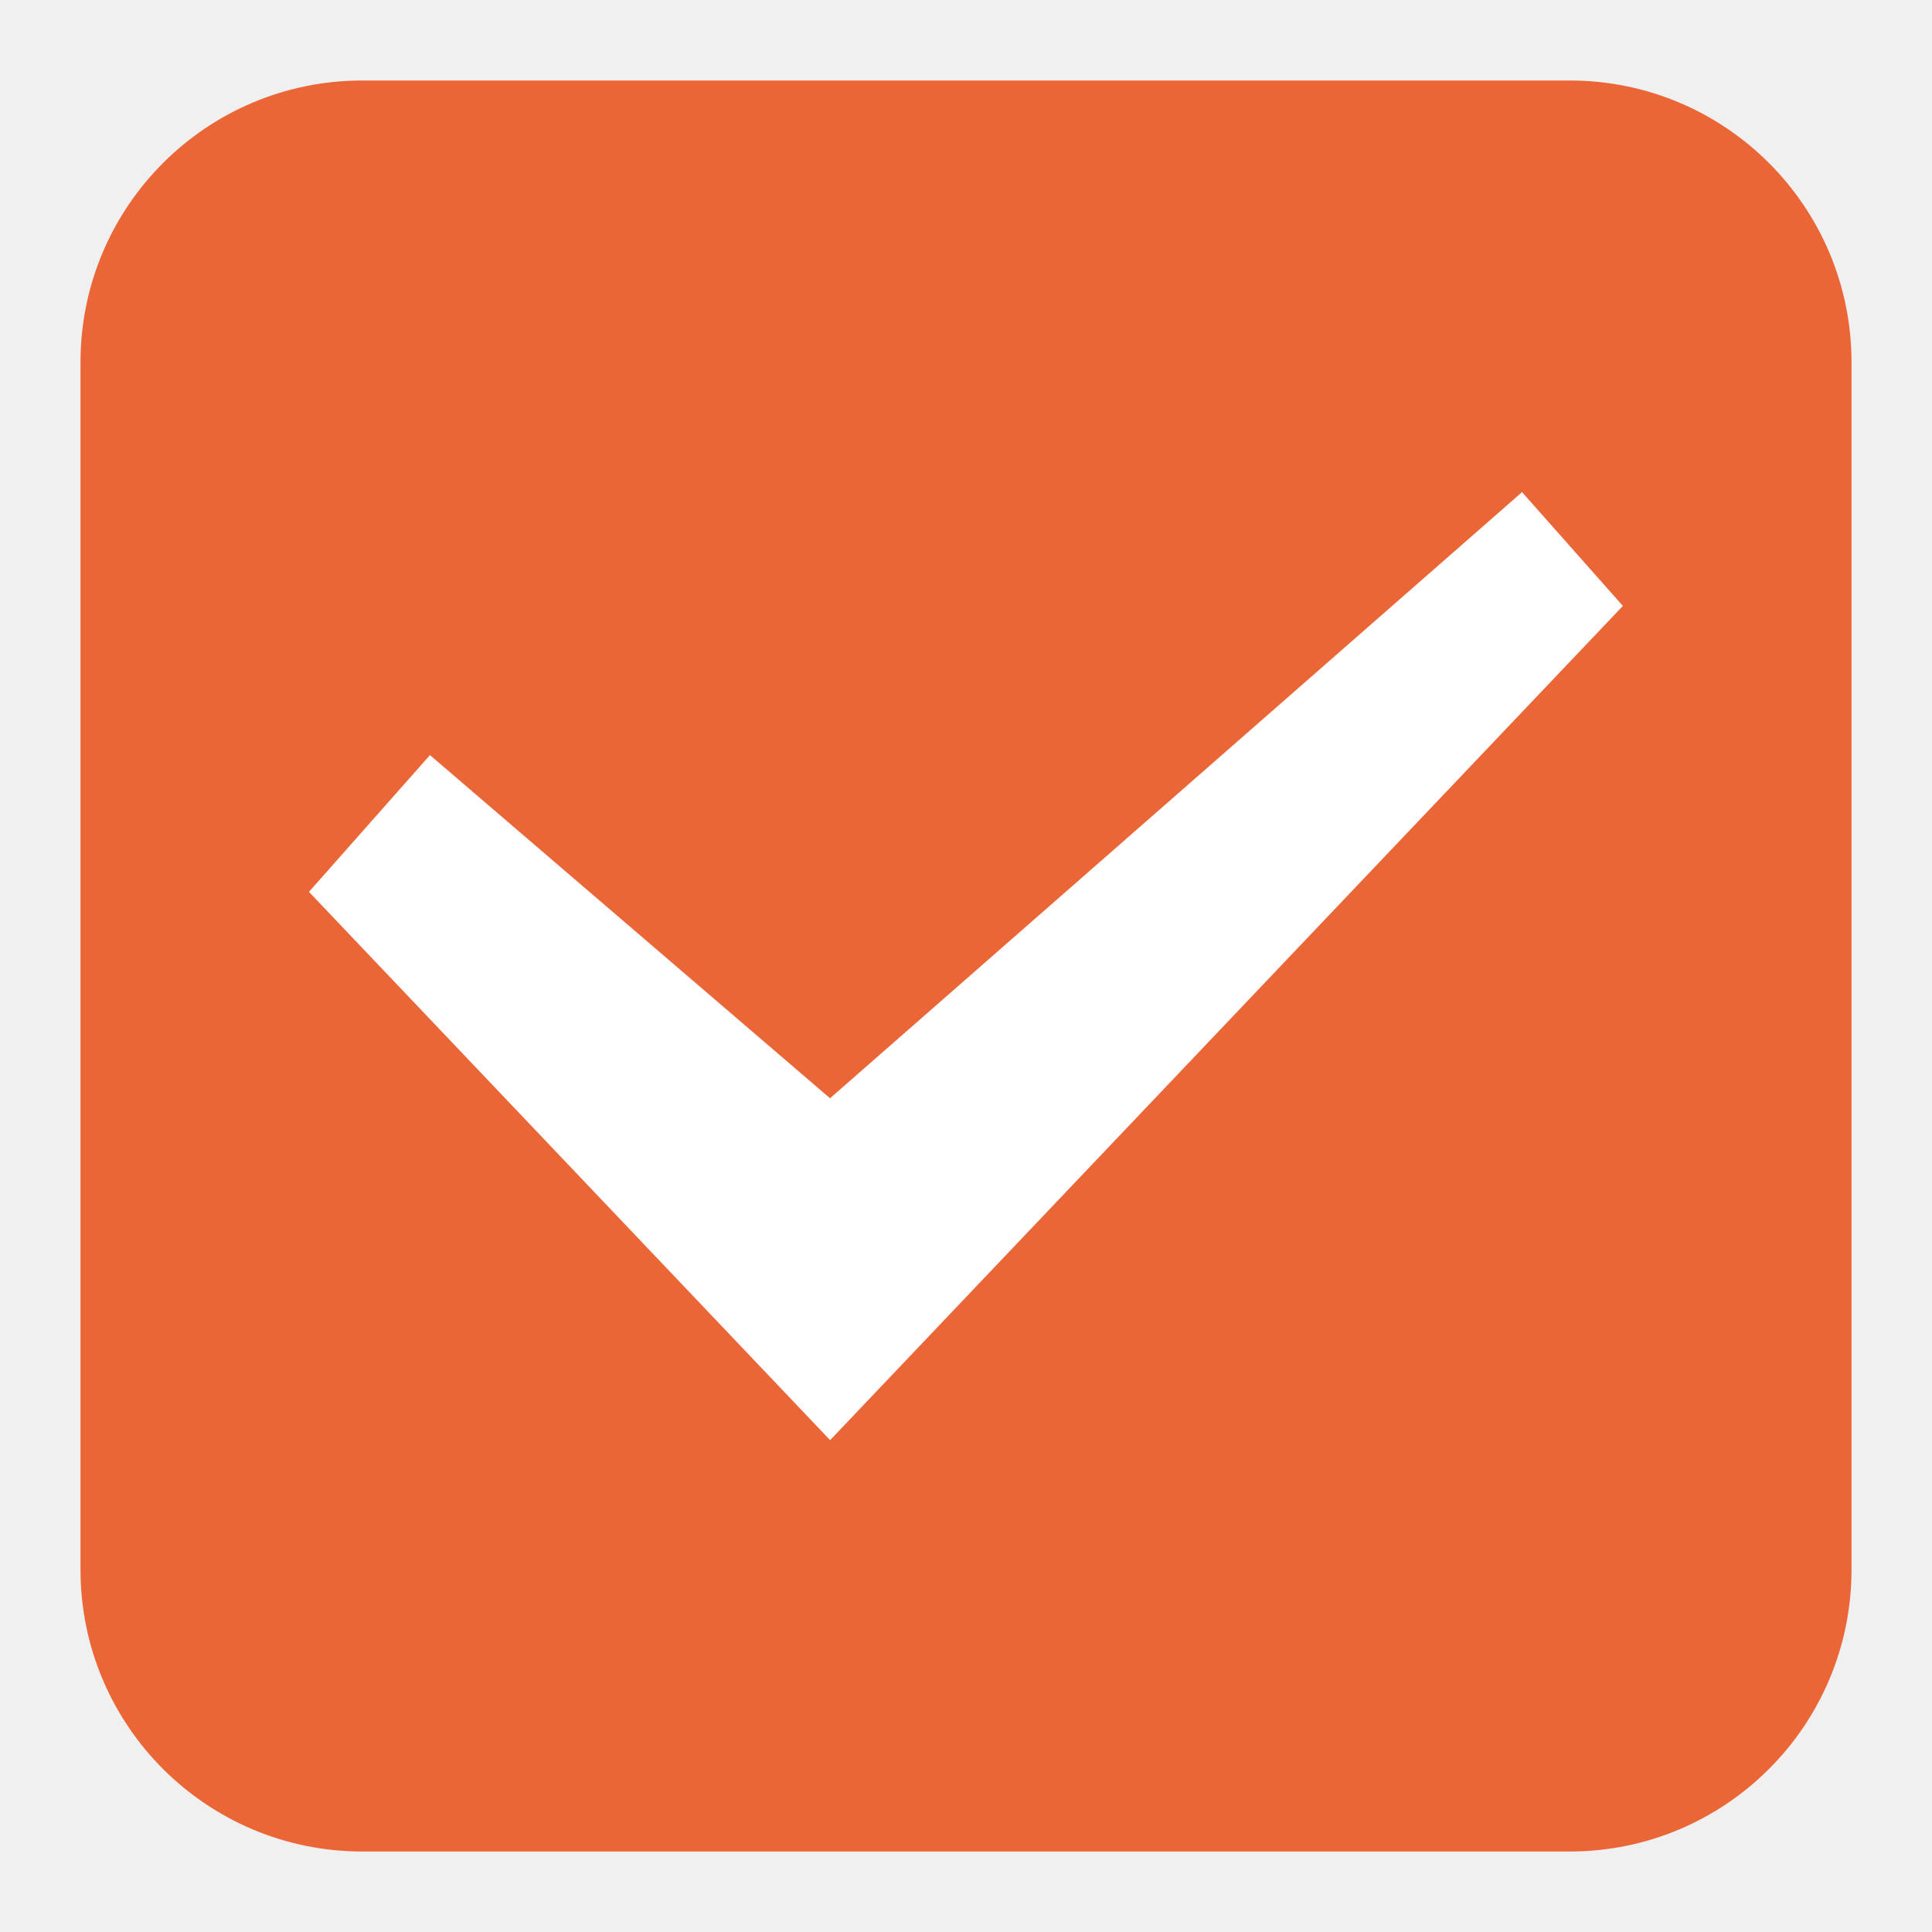
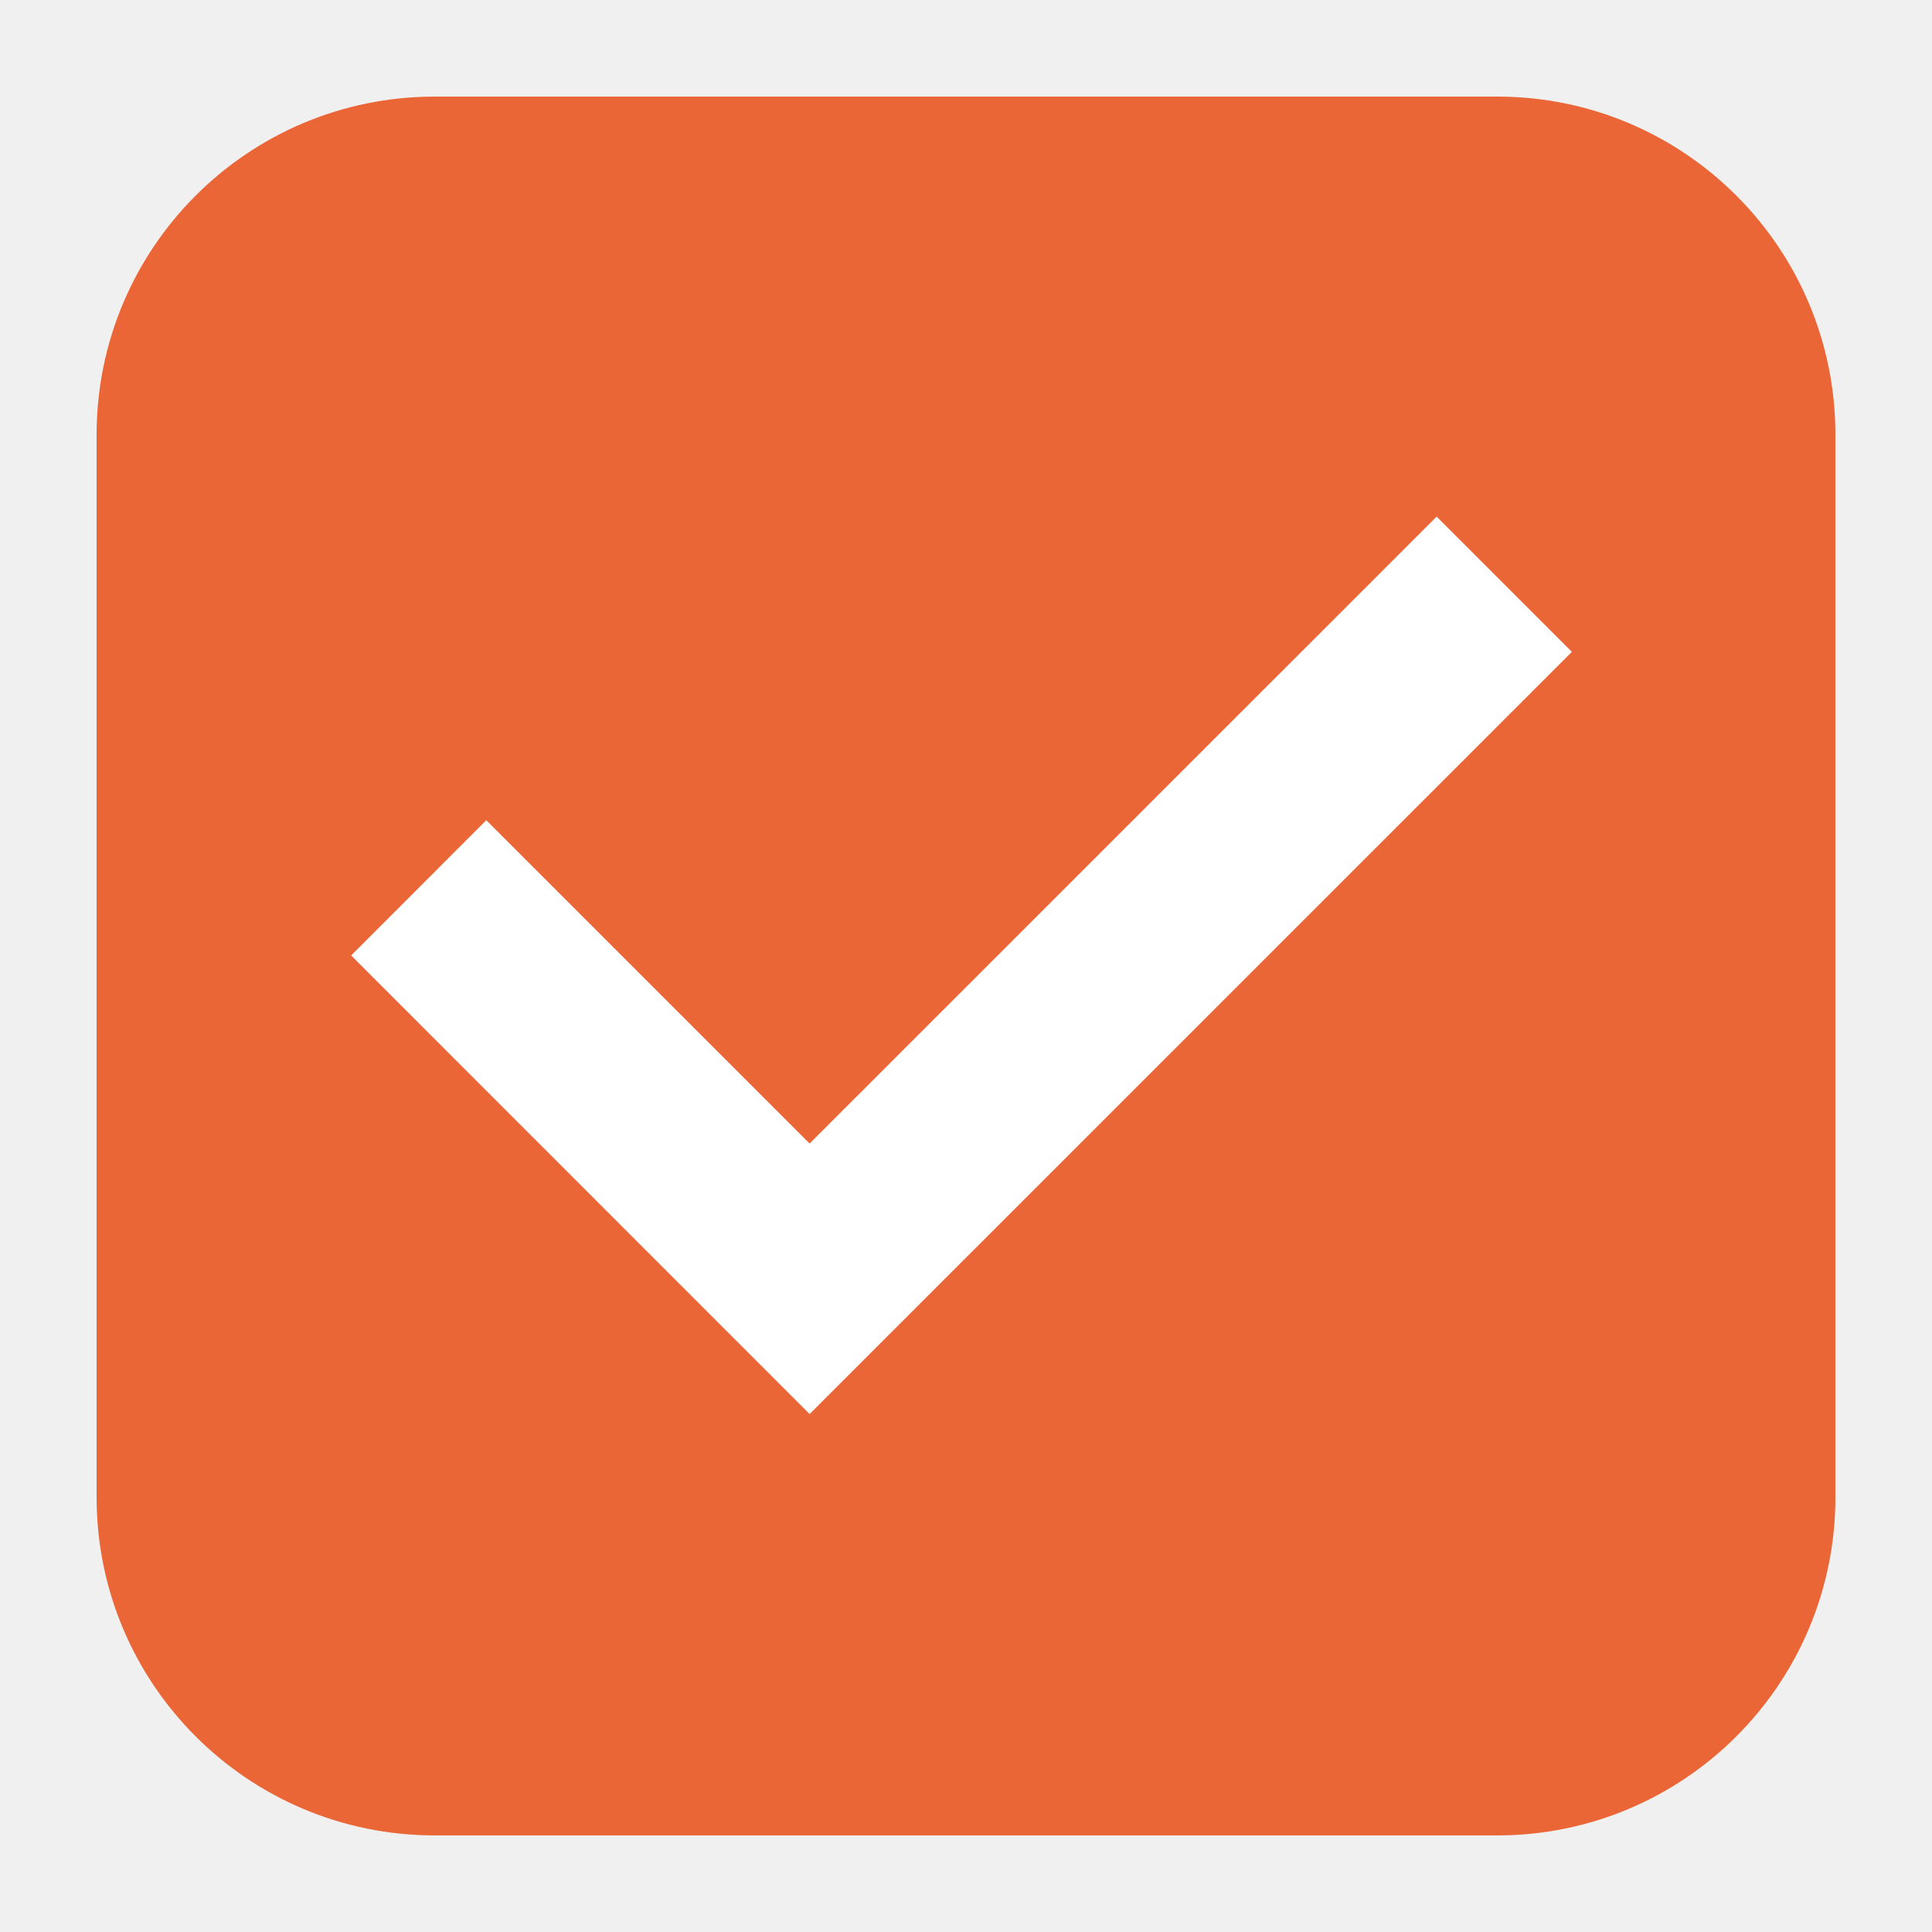
- <svg xmlns="http://www.w3.org/2000/svg" width="24" height="24">
-   <rect x="1.5" y="1.5" width="21" height="21" rx="3" fill="#eb6637" stroke="#eb6637" stroke-linejoin="round" style="stroke-width:1" />
-   <path d="m20.16 7.527-1.253-1.414-.118.104-8.478 7.426-4.97-4.263-1.503 1.699 6.474 6.811z" fill="#fff" fill-rule="evenodd" />
+ <svg xmlns="http://www.w3.org/2000/svg" width="20" height="20">
+   <rect x="1.5" y="1.5" width="17" height="17" rx="3" fill="#eb6637" stroke="#eb6637" stroke-linejoin="round" style="stroke-width:1" ry="3" />
+   <path style="display:inline;fill:#fff;fill-rule:evenodd;stroke-width:.5;stroke-linecap:square" d="m14.872 5.348 1.4 1.4-7.891 7.89-4.746-4.747 1.399-1.4 3.347 3.347z" />
</svg>
